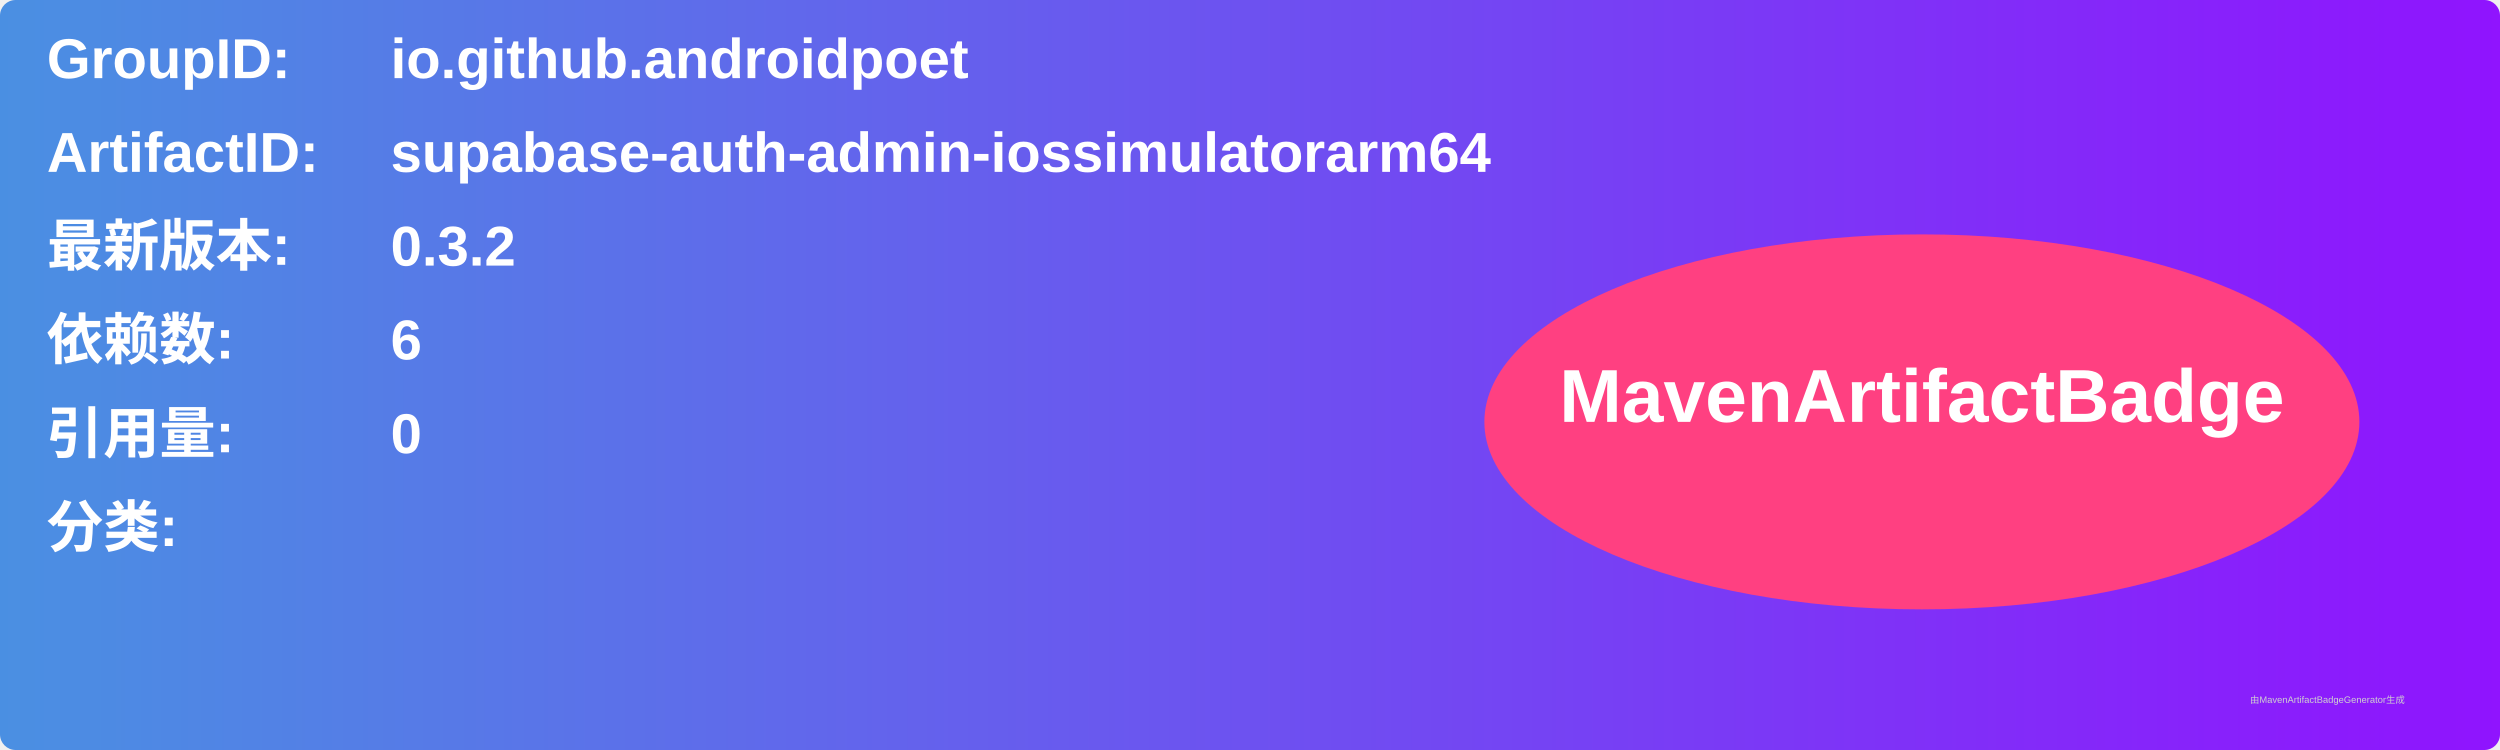
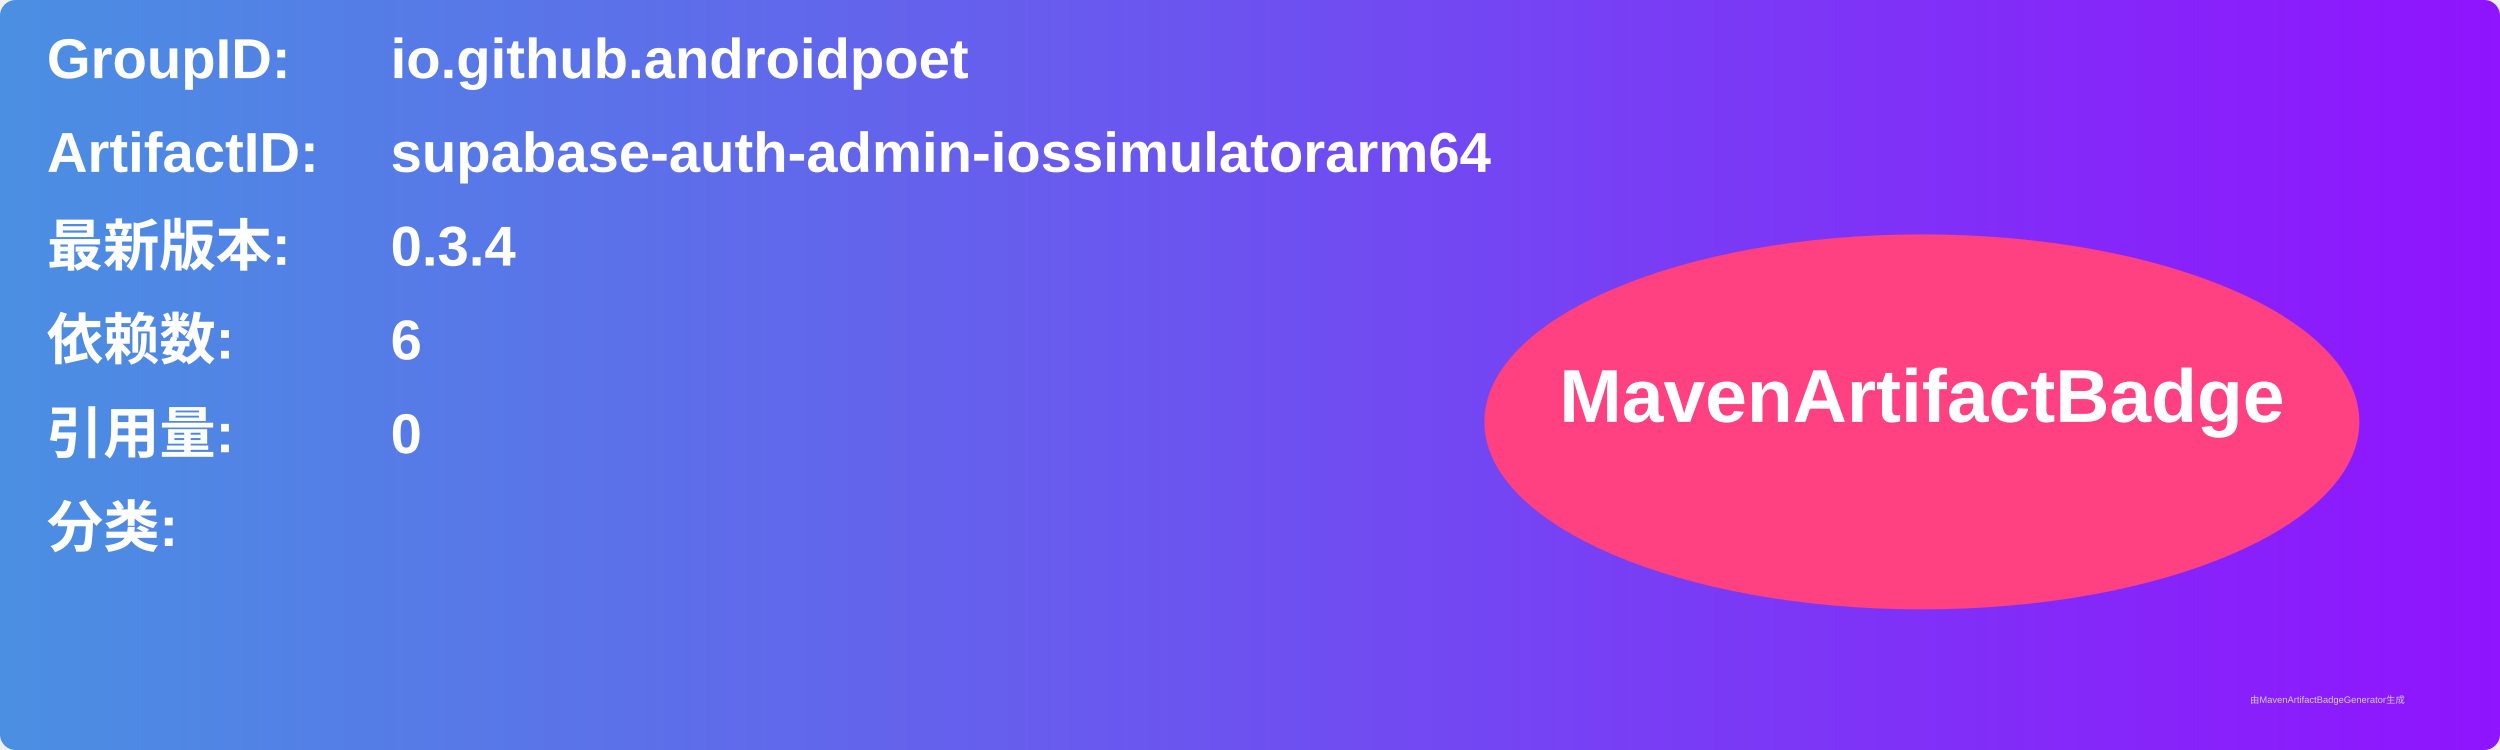
<svg xmlns="http://www.w3.org/2000/svg" width="800" height="240" viewBox="0 0 800 240">
  <linearGradient id="grad" x1="0%" y1="0%" x2="100%" y2="0%">
    <stop offset="0%" stop-color="#4a90e2" />
    <stop offset="100%" stop-color="#9013fe" />
  </linearGradient>
  <rect width="100%" height="100%" rx="5" ry="5" fill="url(#grad)" />
  <g transform="translate(15, 15)">
    <text x="0" y="10" font-family="Arial" font-size="18" fill="white" font-weight="bold" width="260">GroupID:</text>
    <text x="110" y="10" font-family="Arial" font-size="18" fill="white" font-weight="bold" width="460">io.github.androidpoet</text>
    <text x="0" y="40" font-family="Arial" font-size="18" fill="white" font-weight="bold" width="260">ArtifactID:</text>
    <text x="110" y="40" font-family="Arial" font-size="18" fill="white" font-weight="bold" width="460">supabase-auth-admin-iossimulatorarm64</text>
    <text x="0" y="70" font-family="Arial" font-size="18" fill="white" font-weight="bold">最新版本:</text>
    <text x="110" y="70" font-family="Arial" font-size="18" fill="white" font-weight="bold">
-       <tspan font-weight="bold">0.3.2</tspan>
+       <tspan font-weight="bold">0.3.4</tspan>
    </text>
    <text x="0" y="100" font-family="Arial" font-size="18" fill="white" font-weight="bold">依赖数: </text>
    <text x="110" y="100" font-family="Arial" font-size="18" fill="white">
      <tspan font-weight="bold">6</tspan>
    </text>
    <text x="0" y="130" font-family="Arial" font-size="18" fill="white" font-weight="bold">引用量: </text>
    <text x="110" y="130" font-family="Arial" font-size="18" fill="white">
      <tspan font-weight="bold">0</tspan>
    </text>
    <text x="0" y="160" font-family="Arial" font-size="18" fill="white" font-weight="bold">分类:</text>
    <text x="10" y="190" font-family="Arial" font-size="10" fill="white">
      <tspan font-weight="bold" />
    </text>
    <ellipse cx="600" cy="120" rx="140" ry="60" fill="#ff4081" />
    <text x="600" y="120" text-anchor="middle" font-family="Arial" font-size="24" fill="white" font-weight="bold">MavenArtifactBadge</text>
  </g>
  <text x="720" y="225" font-family="Arial" font-size="3" fill="#d0d0d0">由MavenArtifactBadgeGenerator生成</text>
</svg>
